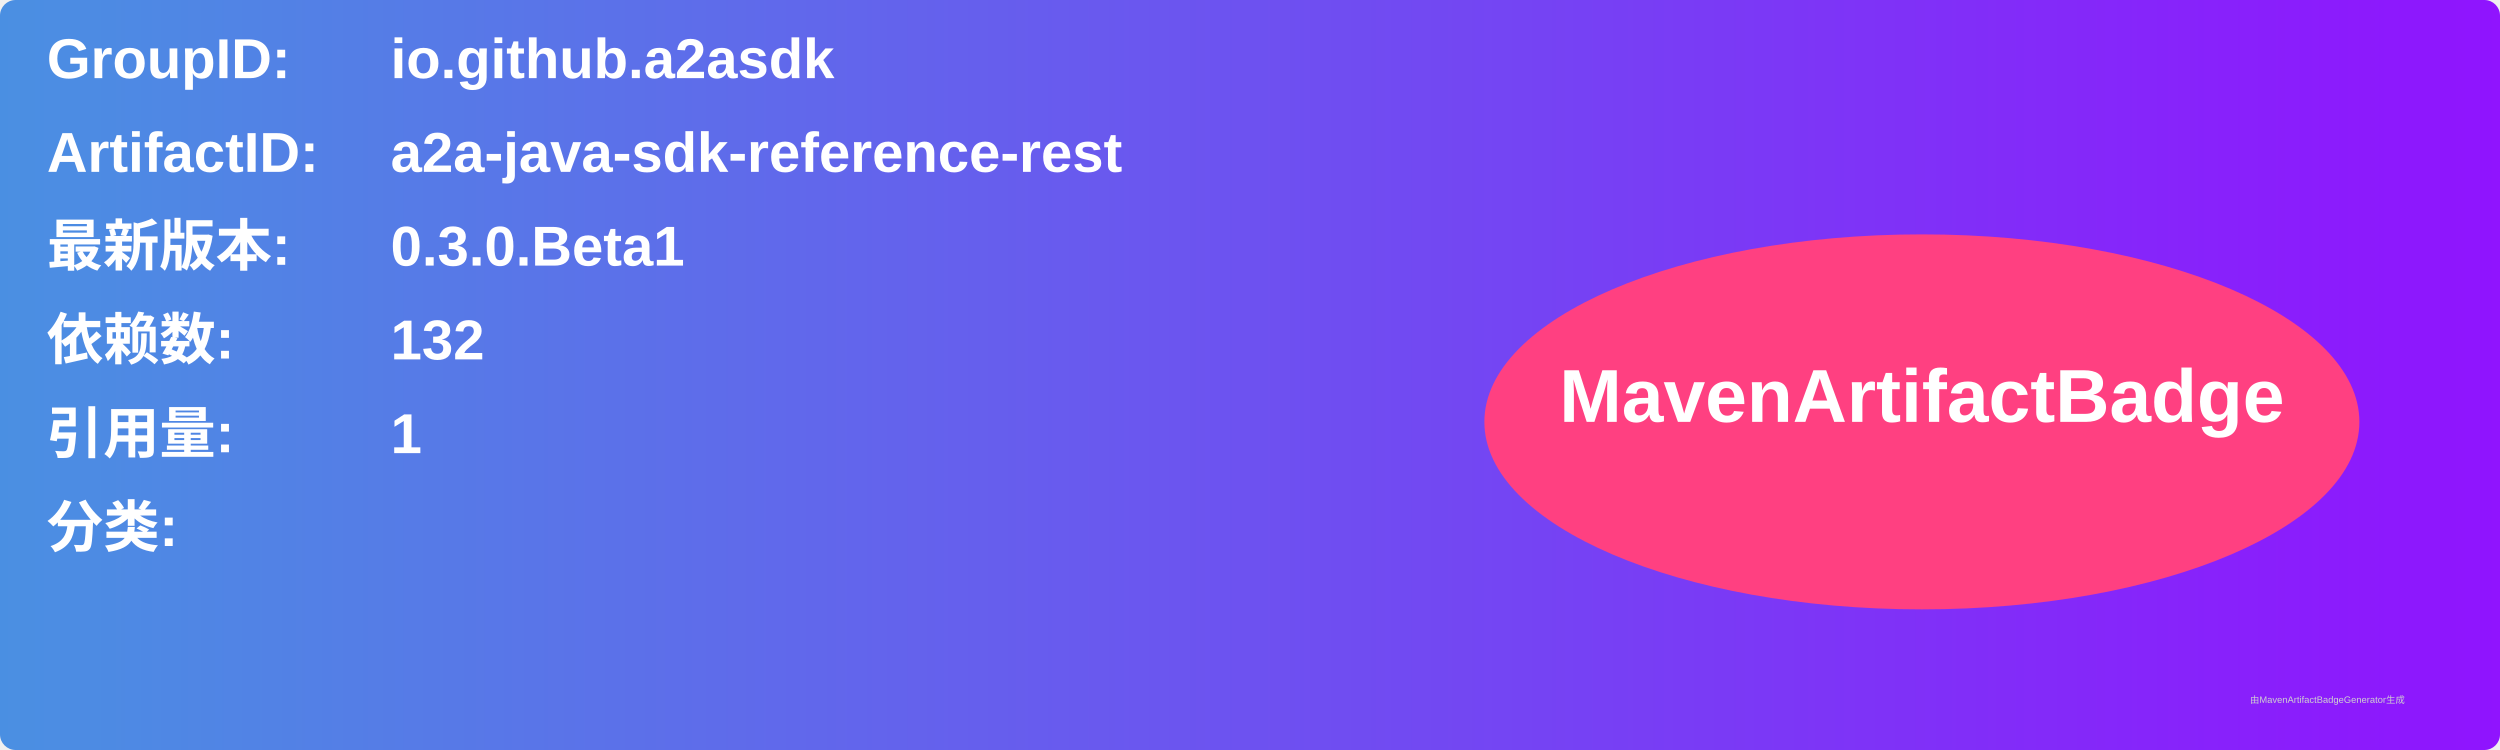
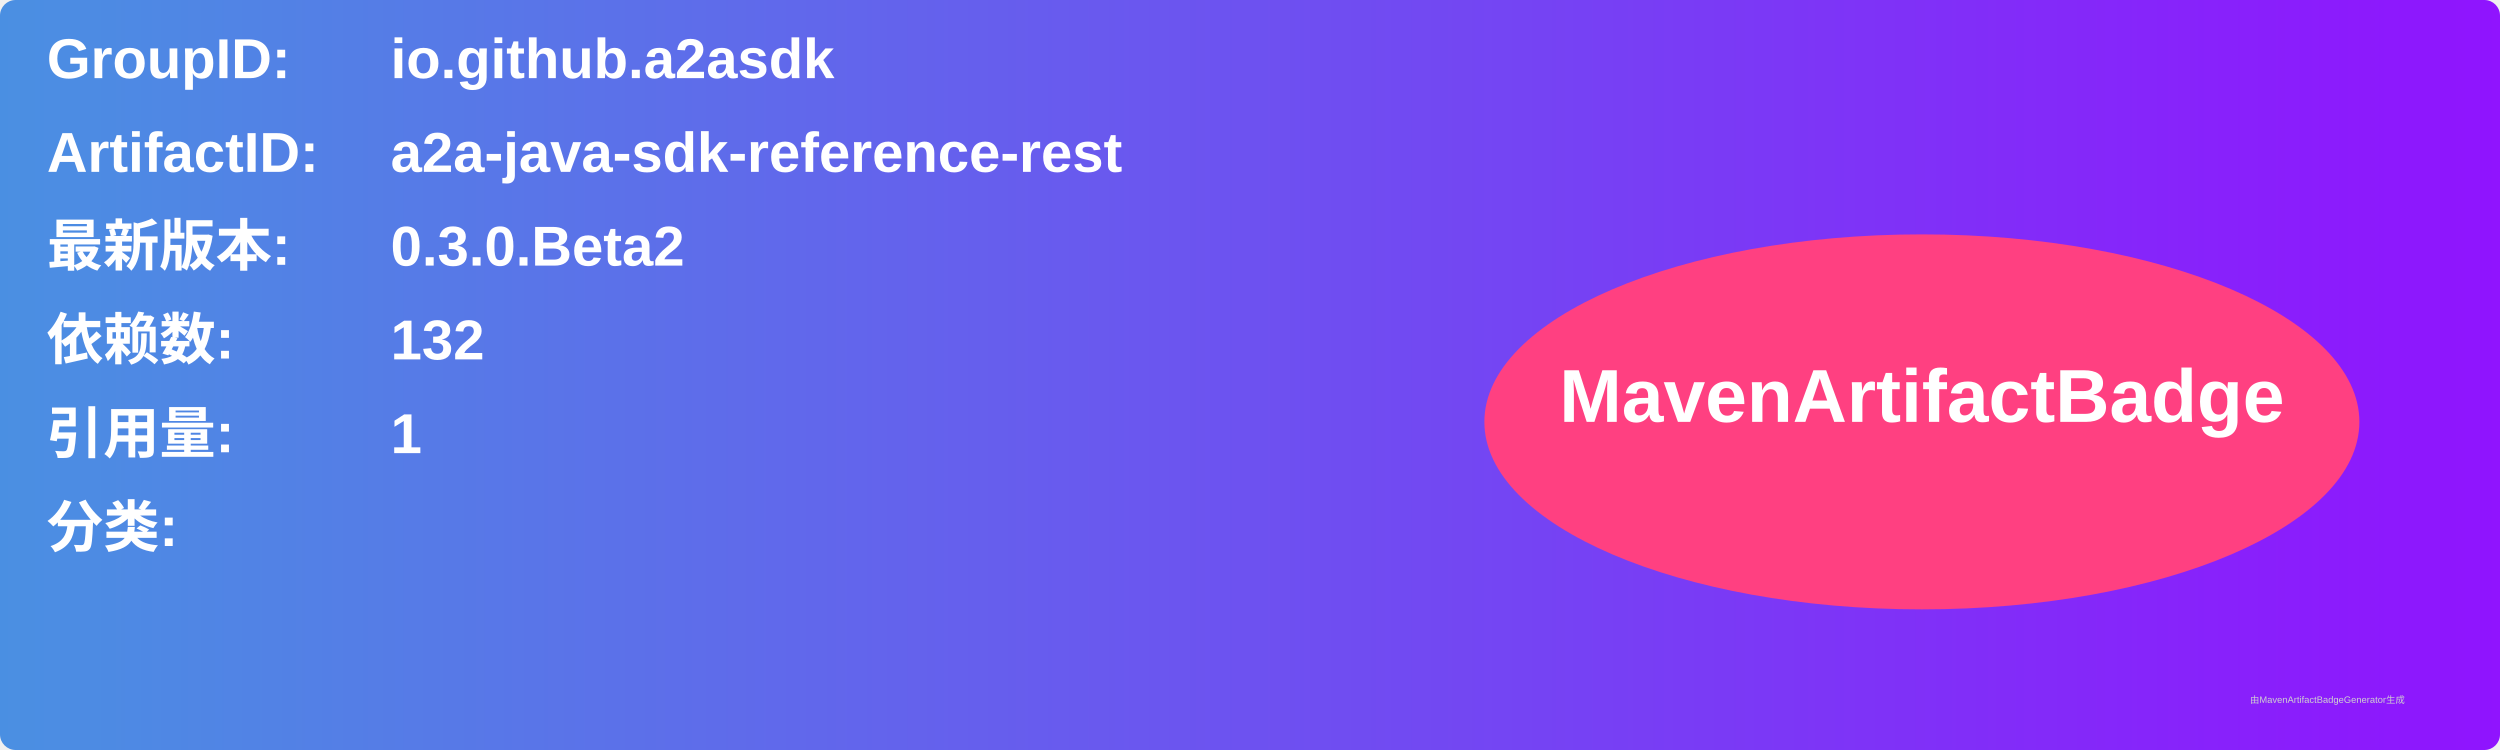
<svg xmlns="http://www.w3.org/2000/svg" width="800" height="240" viewBox="0 0 800 240">
  <linearGradient id="grad" x1="0%" y1="0%" x2="100%" y2="0%">
    <stop offset="0%" stop-color="#4a90e2" />
    <stop offset="100%" stop-color="#9013fe" />
  </linearGradient>
  <rect width="100%" height="100%" rx="5" ry="5" fill="url(#grad)" />
  <g transform="translate(15, 15)">
    <text x="0" y="10" font-family="Arial" font-size="18" fill="white" font-weight="bold" width="260">GroupID:</text>
    <text x="110" y="10" font-family="Arial" font-size="18" fill="white" font-weight="bold" width="460">io.github.a2asdk</text>
    <text x="0" y="40" font-family="Arial" font-size="18" fill="white" font-weight="bold" width="260">ArtifactID:</text>
    <text x="110" y="40" font-family="Arial" font-size="18" fill="white" font-weight="bold" width="460">a2a-java-sdk-reference-rest</text>
    <text x="0" y="70" font-family="Arial" font-size="18" fill="white" font-weight="bold">最新版本:</text>
    <text x="110" y="70" font-family="Arial" font-size="18" fill="white" font-weight="bold">
-       <tspan font-weight="bold">0.3.0.Beta1</tspan>
+       <tspan font-weight="bold">0.3.0.Beta2</tspan>
    </text>
    <text x="0" y="100" font-family="Arial" font-size="18" fill="white" font-weight="bold">依赖数: </text>
    <text x="110" y="100" font-family="Arial" font-size="18" fill="white">
      <tspan font-weight="bold">132</tspan>
    </text>
    <text x="0" y="130" font-family="Arial" font-size="18" fill="white" font-weight="bold">引用量: </text>
    <text x="110" y="130" font-family="Arial" font-size="18" fill="white">
      <tspan font-weight="bold">1</tspan>
    </text>
    <text x="0" y="160" font-family="Arial" font-size="18" fill="white" font-weight="bold">分类:</text>
    <text x="10" y="190" font-family="Arial" font-size="10" fill="white">
      <tspan font-weight="bold" />
    </text>
    <ellipse cx="600" cy="120" rx="140" ry="60" fill="#ff4081" />
    <text x="600" y="120" text-anchor="middle" font-family="Arial" font-size="24" fill="white" font-weight="bold">MavenArtifactBadge</text>
  </g>
  <text x="720" y="225" font-family="Arial" font-size="3" fill="#d0d0d0">由MavenArtifactBadgeGenerator生成</text>
</svg>
